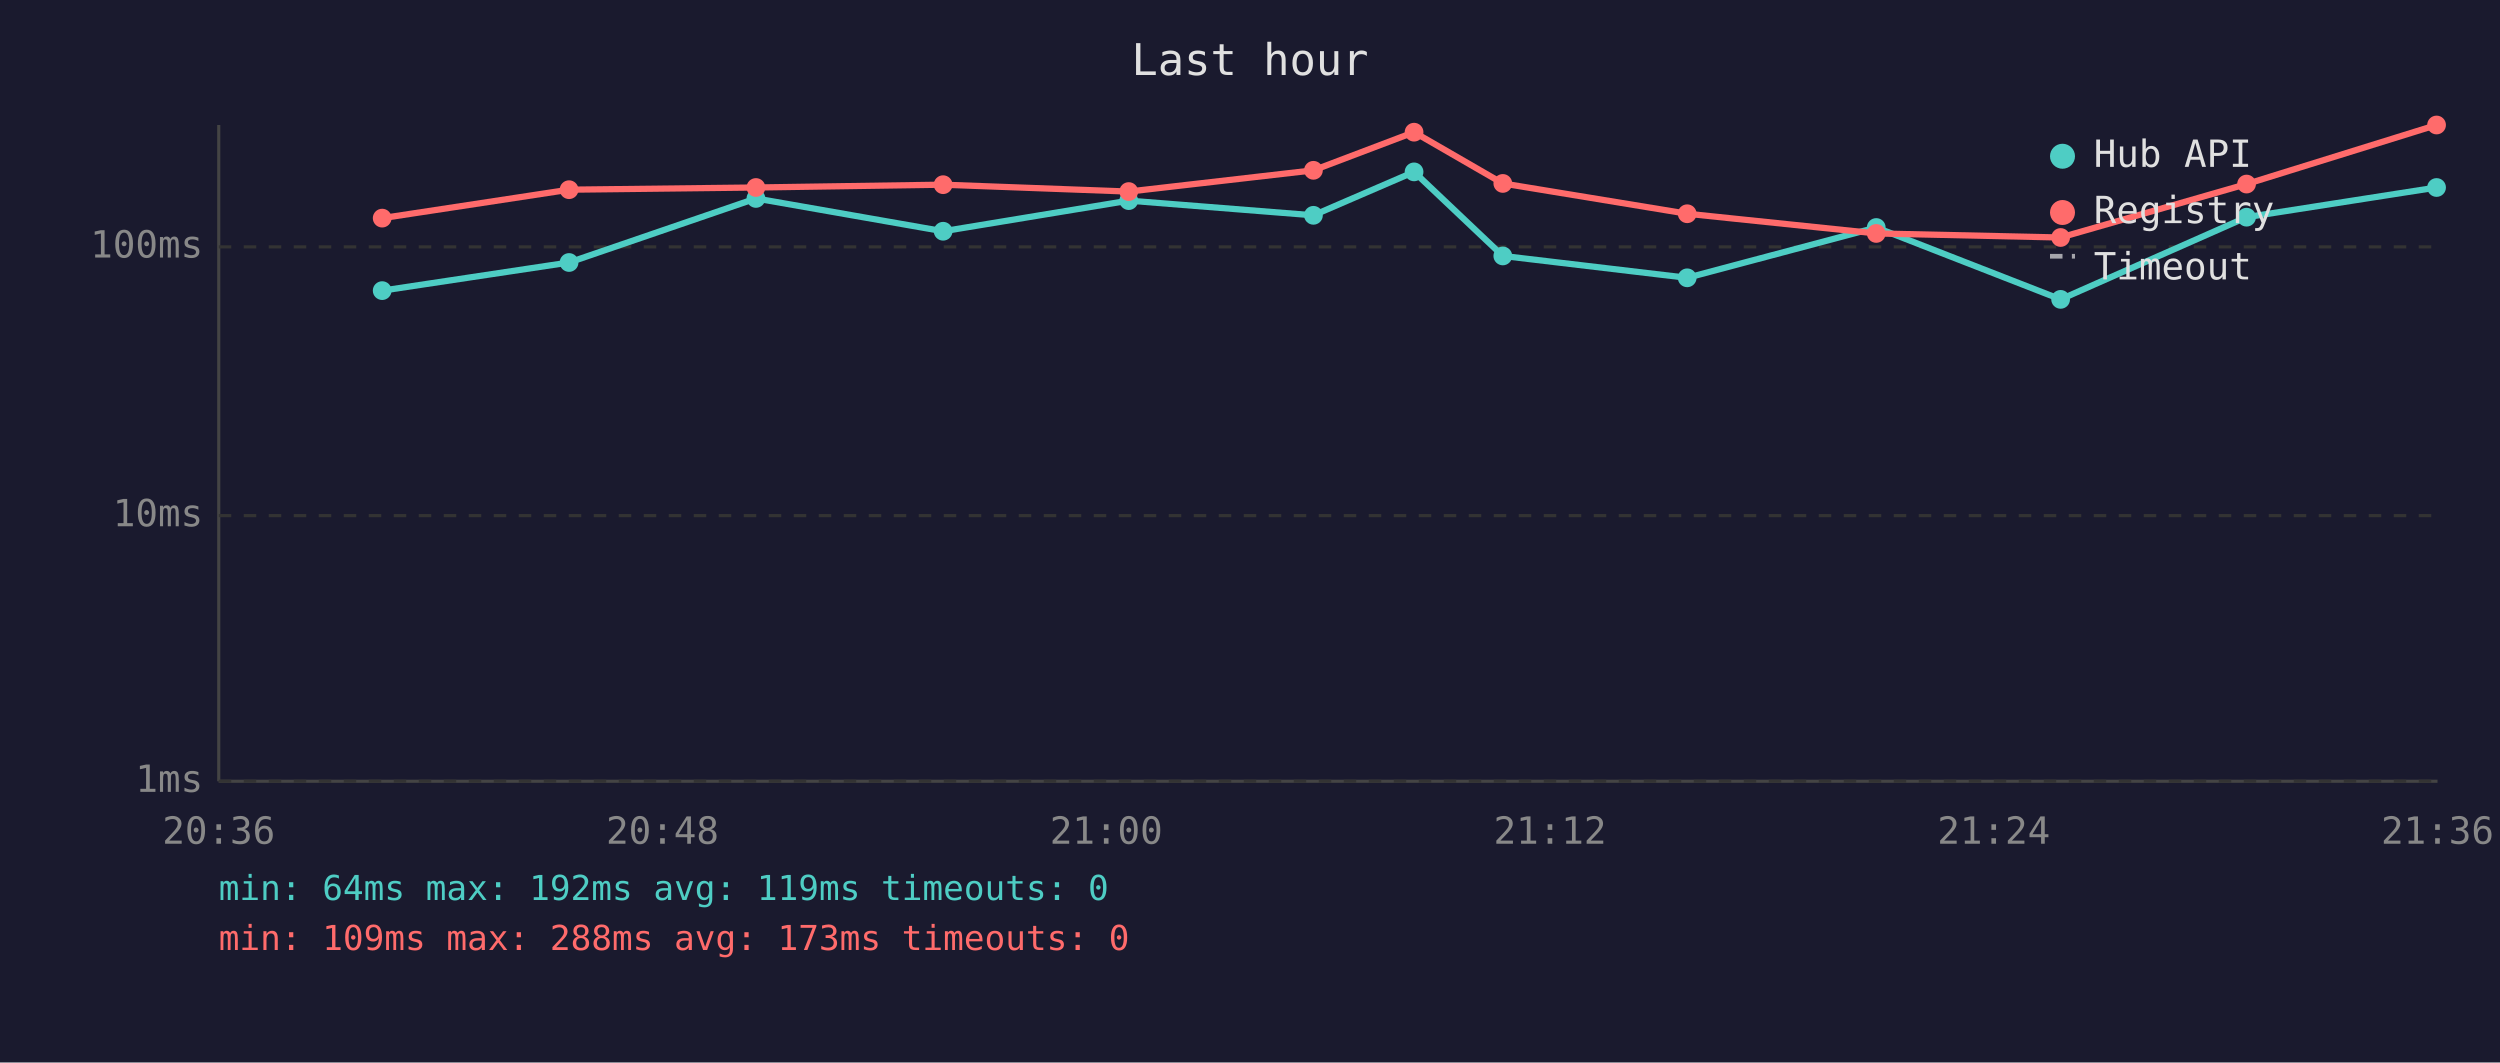
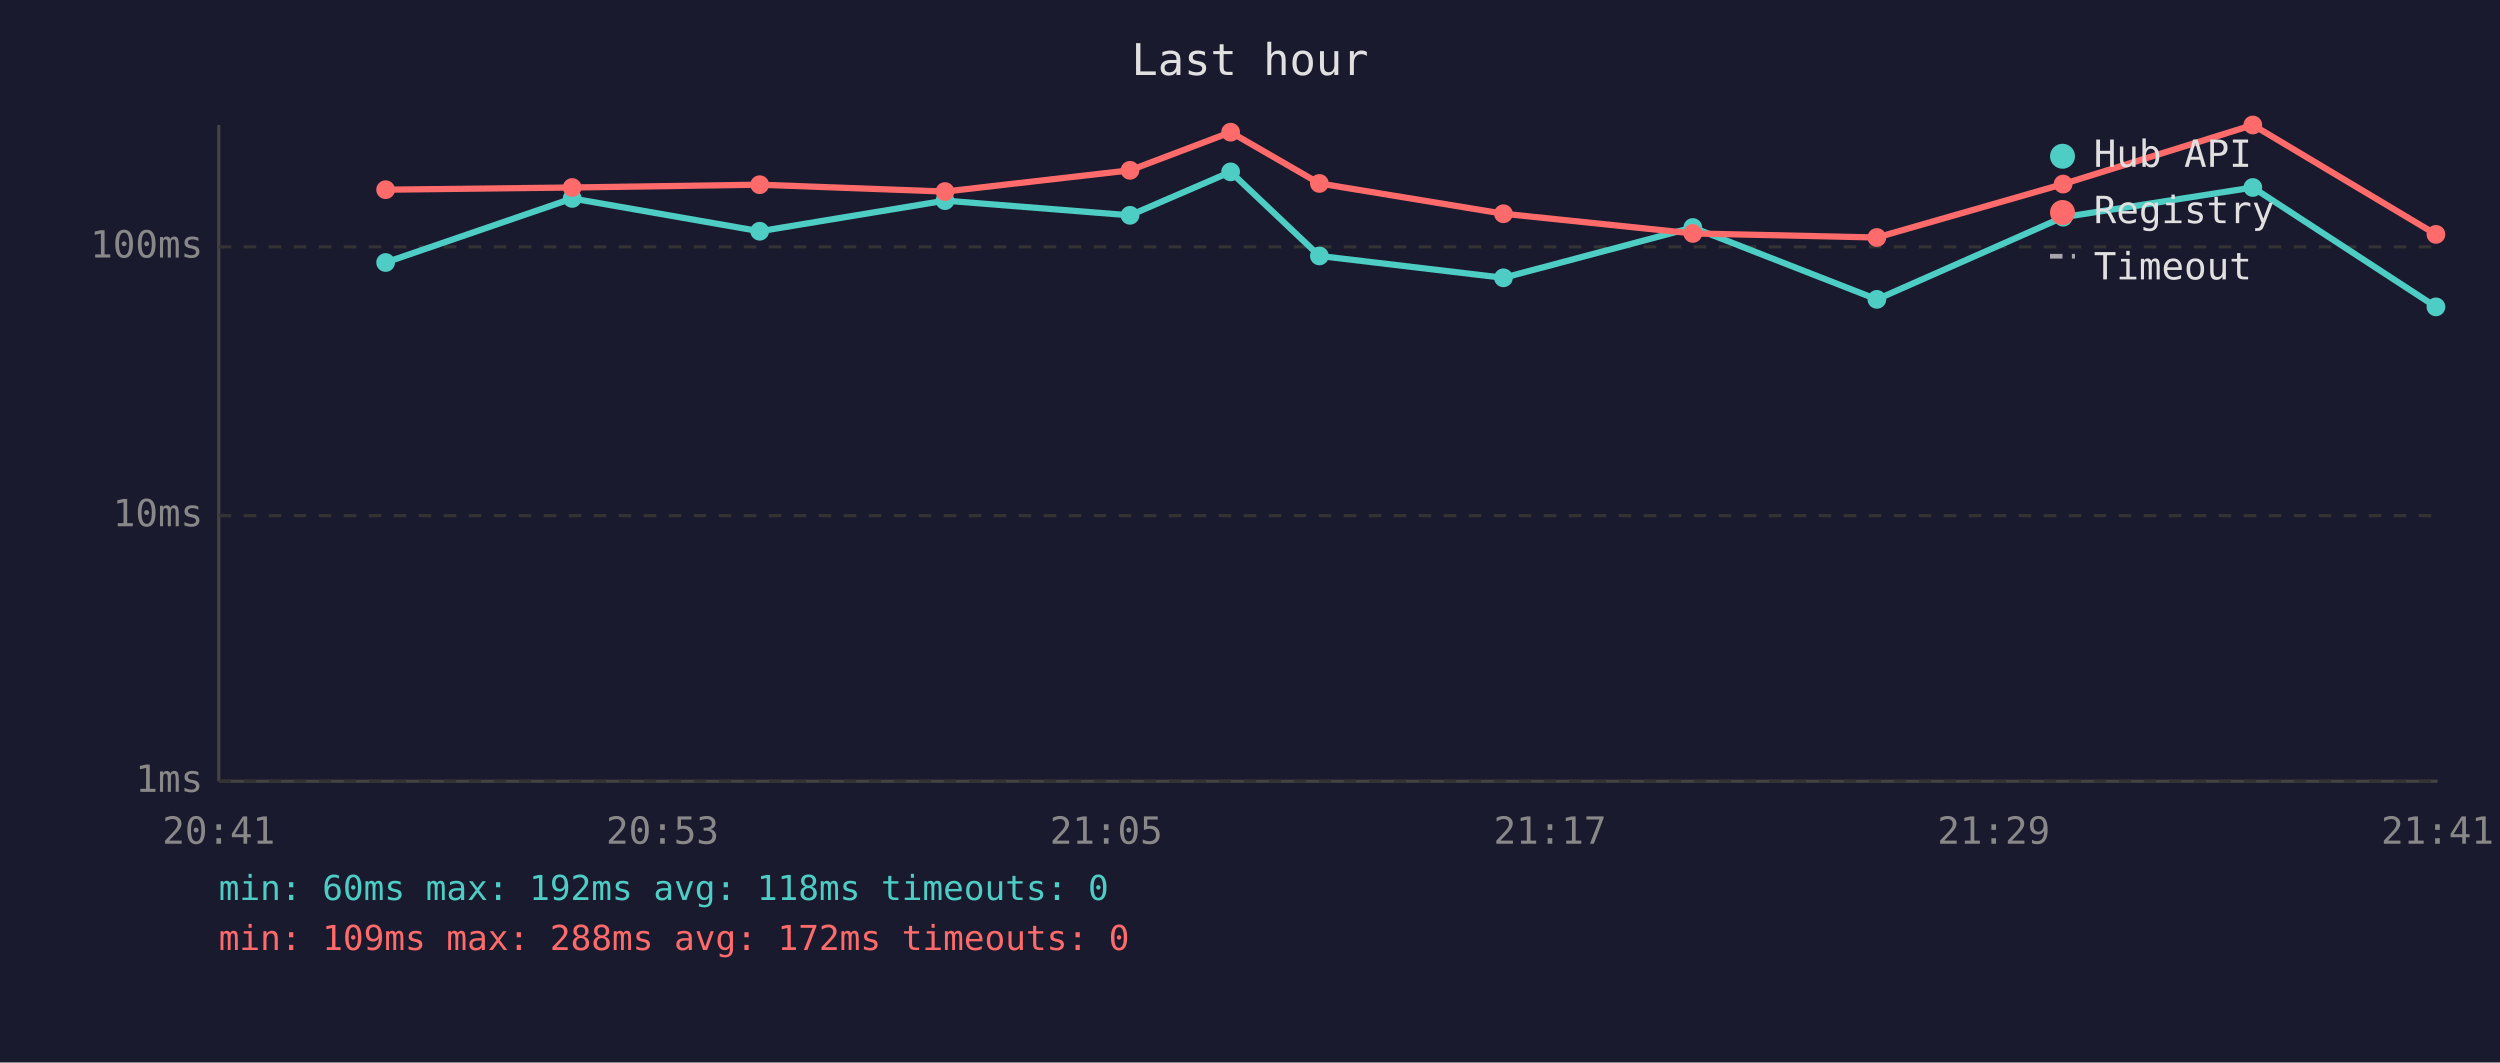
<svg xmlns="http://www.w3.org/2000/svg" viewBox="0 0 800 340" font-family="monospace" font-size="12">
  <rect width="800" height="340" fill="#1a1a2e" />
  <text x="400" y="24" fill="#e0e0e0" font-size="14" text-anchor="middle">Last hour</text>
  <line x1="70" y1="40" x2="70" y2="250" stroke="#444" stroke-width="1" />
  <line x1="70" y1="250" x2="780" y2="250" stroke="#444" stroke-width="1" />
  <line x1="70" y1="250" x2="780" y2="250" stroke="#333" stroke-width="1" stroke-dasharray="4" />
  <text x="65" y="250" fill="#888" text-anchor="end" dominant-baseline="middle">1ms</text>
  <line x1="70" y1="165" x2="780" y2="165" stroke="#333" stroke-width="1" stroke-dasharray="4" />
  <text x="65" y="165" fill="#888" text-anchor="end" dominant-baseline="middle">10ms</text>
  <line x1="70" y1="79" x2="780" y2="79" stroke="#333" stroke-width="1" stroke-dasharray="4" />
  <text x="65" y="79" fill="#888" text-anchor="end" dominant-baseline="middle">100ms</text>
-   <text x="70" y="270" fill="#888" text-anchor="middle">20:36</text>
-   <text x="212" y="270" fill="#888" text-anchor="middle">20:48</text>
-   <text x="354" y="270" fill="#888" text-anchor="middle">21:00</text>
-   <text x="496" y="270" fill="#888" text-anchor="middle">21:12</text>
-   <text x="638" y="270" fill="#888" text-anchor="middle">21:24</text>
-   <text x="780" y="270" fill="#888" text-anchor="middle">21:36</text>
-   <polyline points="122.3,93.0 182.1,84.0 241.9,63.5 301.8,74.0 361.2,64.2 420.3,68.9 452.5,55.0 480.9,81.9 539.9,88.9 600.4,72.8 659.4,95.8 718.9,69.5 779.7,60.0" fill="none" stroke="#4ecdc4" stroke-width="2" opacity="1" />
-   <circle cx="122.3" cy="93.0" r="3" fill="#4ecdc4" />
-   <circle cx="182.1" cy="84.0" r="3" fill="#4ecdc4" />
-   <circle cx="241.9" cy="63.5" r="3" fill="#4ecdc4" />
-   <circle cx="301.8" cy="74.0" r="3" fill="#4ecdc4" />
-   <circle cx="361.2" cy="64.2" r="3" fill="#4ecdc4" />
-   <circle cx="420.3" cy="68.9" r="3" fill="#4ecdc4" />
-   <circle cx="452.5" cy="55.0" r="3" fill="#4ecdc4" />
-   <circle cx="480.9" cy="81.9" r="3" fill="#4ecdc4" />
-   <circle cx="539.9" cy="88.9" r="3" fill="#4ecdc4" />
-   <circle cx="600.4" cy="72.8" r="3" fill="#4ecdc4" />
-   <circle cx="659.4" cy="95.8" r="3" fill="#4ecdc4" />
-   <circle cx="718.9" cy="69.5" r="3" fill="#4ecdc4" />
-   <circle cx="779.7" cy="60.0" r="3" fill="#4ecdc4" />
-   <polyline points="122.3,69.8 182.1,60.7 241.9,60.0 301.8,59.1 361.2,61.3 420.3,54.5 452.5,42.3 480.9,58.7 539.9,68.4 600.4,74.7 659.4,76.0 718.9,58.9 779.7,40.0" fill="none" stroke="#ff6b6b" stroke-width="2" opacity="1" />
-   <circle cx="122.3" cy="69.8" r="3" fill="#ff6b6b" />
-   <circle cx="182.1" cy="60.7" r="3" fill="#ff6b6b" />
-   <circle cx="241.9" cy="60.0" r="3" fill="#ff6b6b" />
-   <circle cx="301.8" cy="59.1" r="3" fill="#ff6b6b" />
-   <circle cx="361.2" cy="61.3" r="3" fill="#ff6b6b" />
-   <circle cx="420.3" cy="54.5" r="3" fill="#ff6b6b" />
-   <circle cx="452.5" cy="42.3" r="3" fill="#ff6b6b" />
-   <circle cx="480.9" cy="58.7" r="3" fill="#ff6b6b" />
-   <circle cx="539.9" cy="68.4" r="3" fill="#ff6b6b" />
-   <circle cx="600.4" cy="74.7" r="3" fill="#ff6b6b" />
-   <circle cx="659.4" cy="76.0" r="3" fill="#ff6b6b" />
-   <circle cx="718.9" cy="58.9" r="3" fill="#ff6b6b" />
-   <circle cx="779.7" cy="40.0" r="3" fill="#ff6b6b" />
+   <text x="70" y="270" fill="#888" text-anchor="middle">20:41</text>
+   <text x="212" y="270" fill="#888" text-anchor="middle">20:53</text>
+   <text x="354" y="270" fill="#888" text-anchor="middle">21:05</text>
+   <text x="496" y="270" fill="#888" text-anchor="middle">21:17</text>
+   <text x="638" y="270" fill="#888" text-anchor="middle">21:29</text>
+   <text x="780" y="270" fill="#888" text-anchor="middle">21:41</text>
+   <polyline points="123.4,84.0 183.1,63.5 243.1,74.0 302.4,64.2 361.6,68.9 393.8,55.0 422.2,81.9 481.1,88.9 541.7,72.8 600.6,95.8 660.2,69.5 720.9,60.0 779.5,98.2" fill="none" stroke="#4ecdc4" stroke-width="2" opacity="1" />
+   <circle cx="123.4" cy="84.0" r="3" fill="#4ecdc4" />
+   <circle cx="183.1" cy="63.5" r="3" fill="#4ecdc4" />
+   <circle cx="243.1" cy="74.0" r="3" fill="#4ecdc4" />
+   <circle cx="302.4" cy="64.2" r="3" fill="#4ecdc4" />
+   <circle cx="361.6" cy="68.9" r="3" fill="#4ecdc4" />
+   <circle cx="393.8" cy="55.0" r="3" fill="#4ecdc4" />
+   <circle cx="422.2" cy="81.9" r="3" fill="#4ecdc4" />
+   <circle cx="481.1" cy="88.9" r="3" fill="#4ecdc4" />
+   <circle cx="541.7" cy="72.8" r="3" fill="#4ecdc4" />
+   <circle cx="600.6" cy="95.8" r="3" fill="#4ecdc4" />
+   <circle cx="660.2" cy="69.5" r="3" fill="#4ecdc4" />
+   <circle cx="720.9" cy="60.0" r="3" fill="#4ecdc4" />
+   <circle cx="779.5" cy="98.2" r="3" fill="#4ecdc4" />
+   <polyline points="123.4,60.7 183.1,60.0 243.1,59.1 302.4,61.3 361.6,54.5 393.8,42.3 422.2,58.7 481.1,68.4 541.7,74.7 600.6,76.0 660.2,58.9 720.9,40.0 779.5,75.0" fill="none" stroke="#ff6b6b" stroke-width="2" opacity="1" />
+   <circle cx="123.4" cy="60.7" r="3" fill="#ff6b6b" />
+   <circle cx="183.1" cy="60.0" r="3" fill="#ff6b6b" />
+   <circle cx="243.1" cy="59.1" r="3" fill="#ff6b6b" />
+   <circle cx="302.4" cy="61.3" r="3" fill="#ff6b6b" />
+   <circle cx="361.6" cy="54.5" r="3" fill="#ff6b6b" />
+   <circle cx="393.8" cy="42.3" r="3" fill="#ff6b6b" />
+   <circle cx="422.2" cy="58.7" r="3" fill="#ff6b6b" />
+   <circle cx="481.1" cy="68.4" r="3" fill="#ff6b6b" />
+   <circle cx="541.7" cy="74.7" r="3" fill="#ff6b6b" />
+   <circle cx="600.6" cy="76.0" r="3" fill="#ff6b6b" />
+   <circle cx="660.2" cy="58.9" r="3" fill="#ff6b6b" />
+   <circle cx="720.9" cy="40.0" r="3" fill="#ff6b6b" />
+   <circle cx="779.5" cy="75.0" r="3" fill="#ff6b6b" />
  <circle cx="660" cy="50" r="4" fill="#4ecdc4" />
  <text x="670" y="50" fill="#e0e0e0" dominant-baseline="middle">Hub API</text>
  <circle cx="660" cy="68" r="4" fill="#ff6b6b" />
  <text x="670" y="68" fill="#e0e0e0" dominant-baseline="middle">Registry</text>
  <line x1="656" y1="82" x2="664" y2="82" stroke="#e0e0e0" stroke-width="1.5" stroke-dasharray="4,3" opacity="0.7" />
  <text x="670" y="86" fill="#e0e0e0" dominant-baseline="middle">Timeout</text>
-   <text x="70" y="288" fill="#4ecdc4" font-size="11">min: 64ms  max: 192ms  avg: 119ms  timeouts: 0</text>
-   <text x="70" y="304" fill="#ff6b6b" font-size="11">min: 109ms  max: 288ms  avg: 173ms  timeouts: 0</text>
+   <text x="70" y="288" fill="#4ecdc4" font-size="11">min: 60ms  max: 192ms  avg: 118ms  timeouts: 0</text>
+   <text x="70" y="304" fill="#ff6b6b" font-size="11">min: 109ms  max: 288ms  avg: 172ms  timeouts: 0</text>
</svg>
